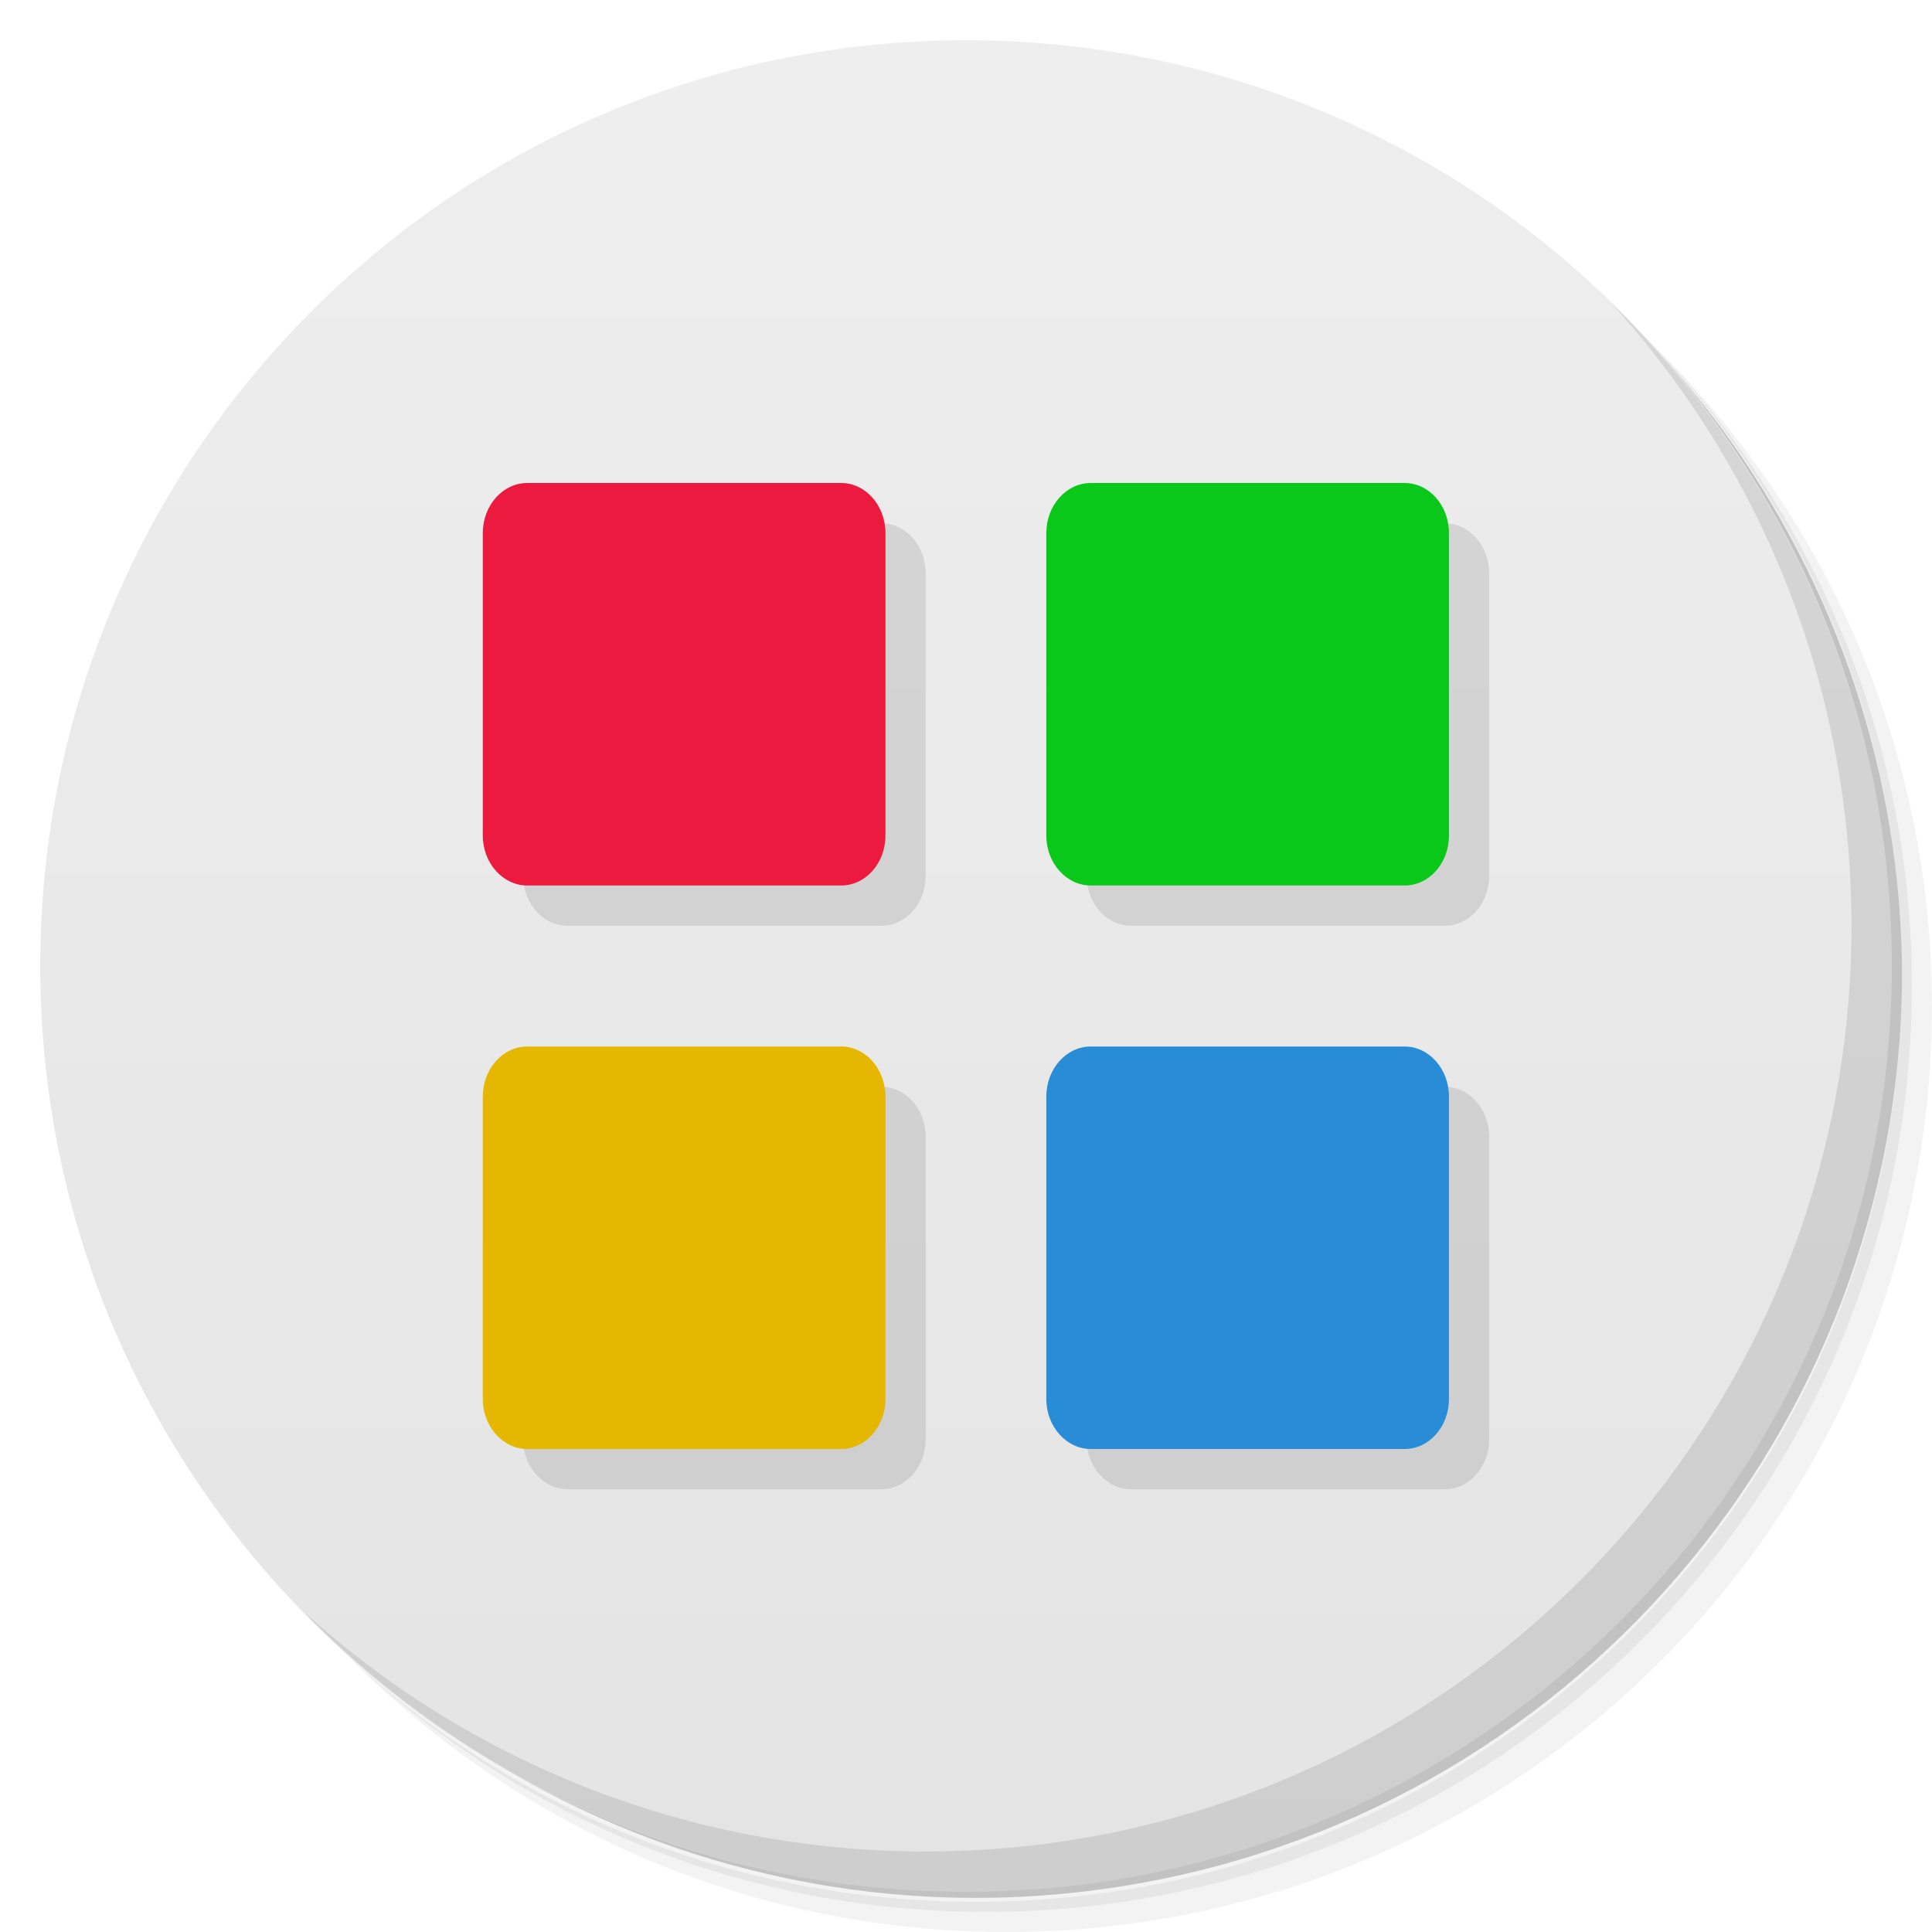
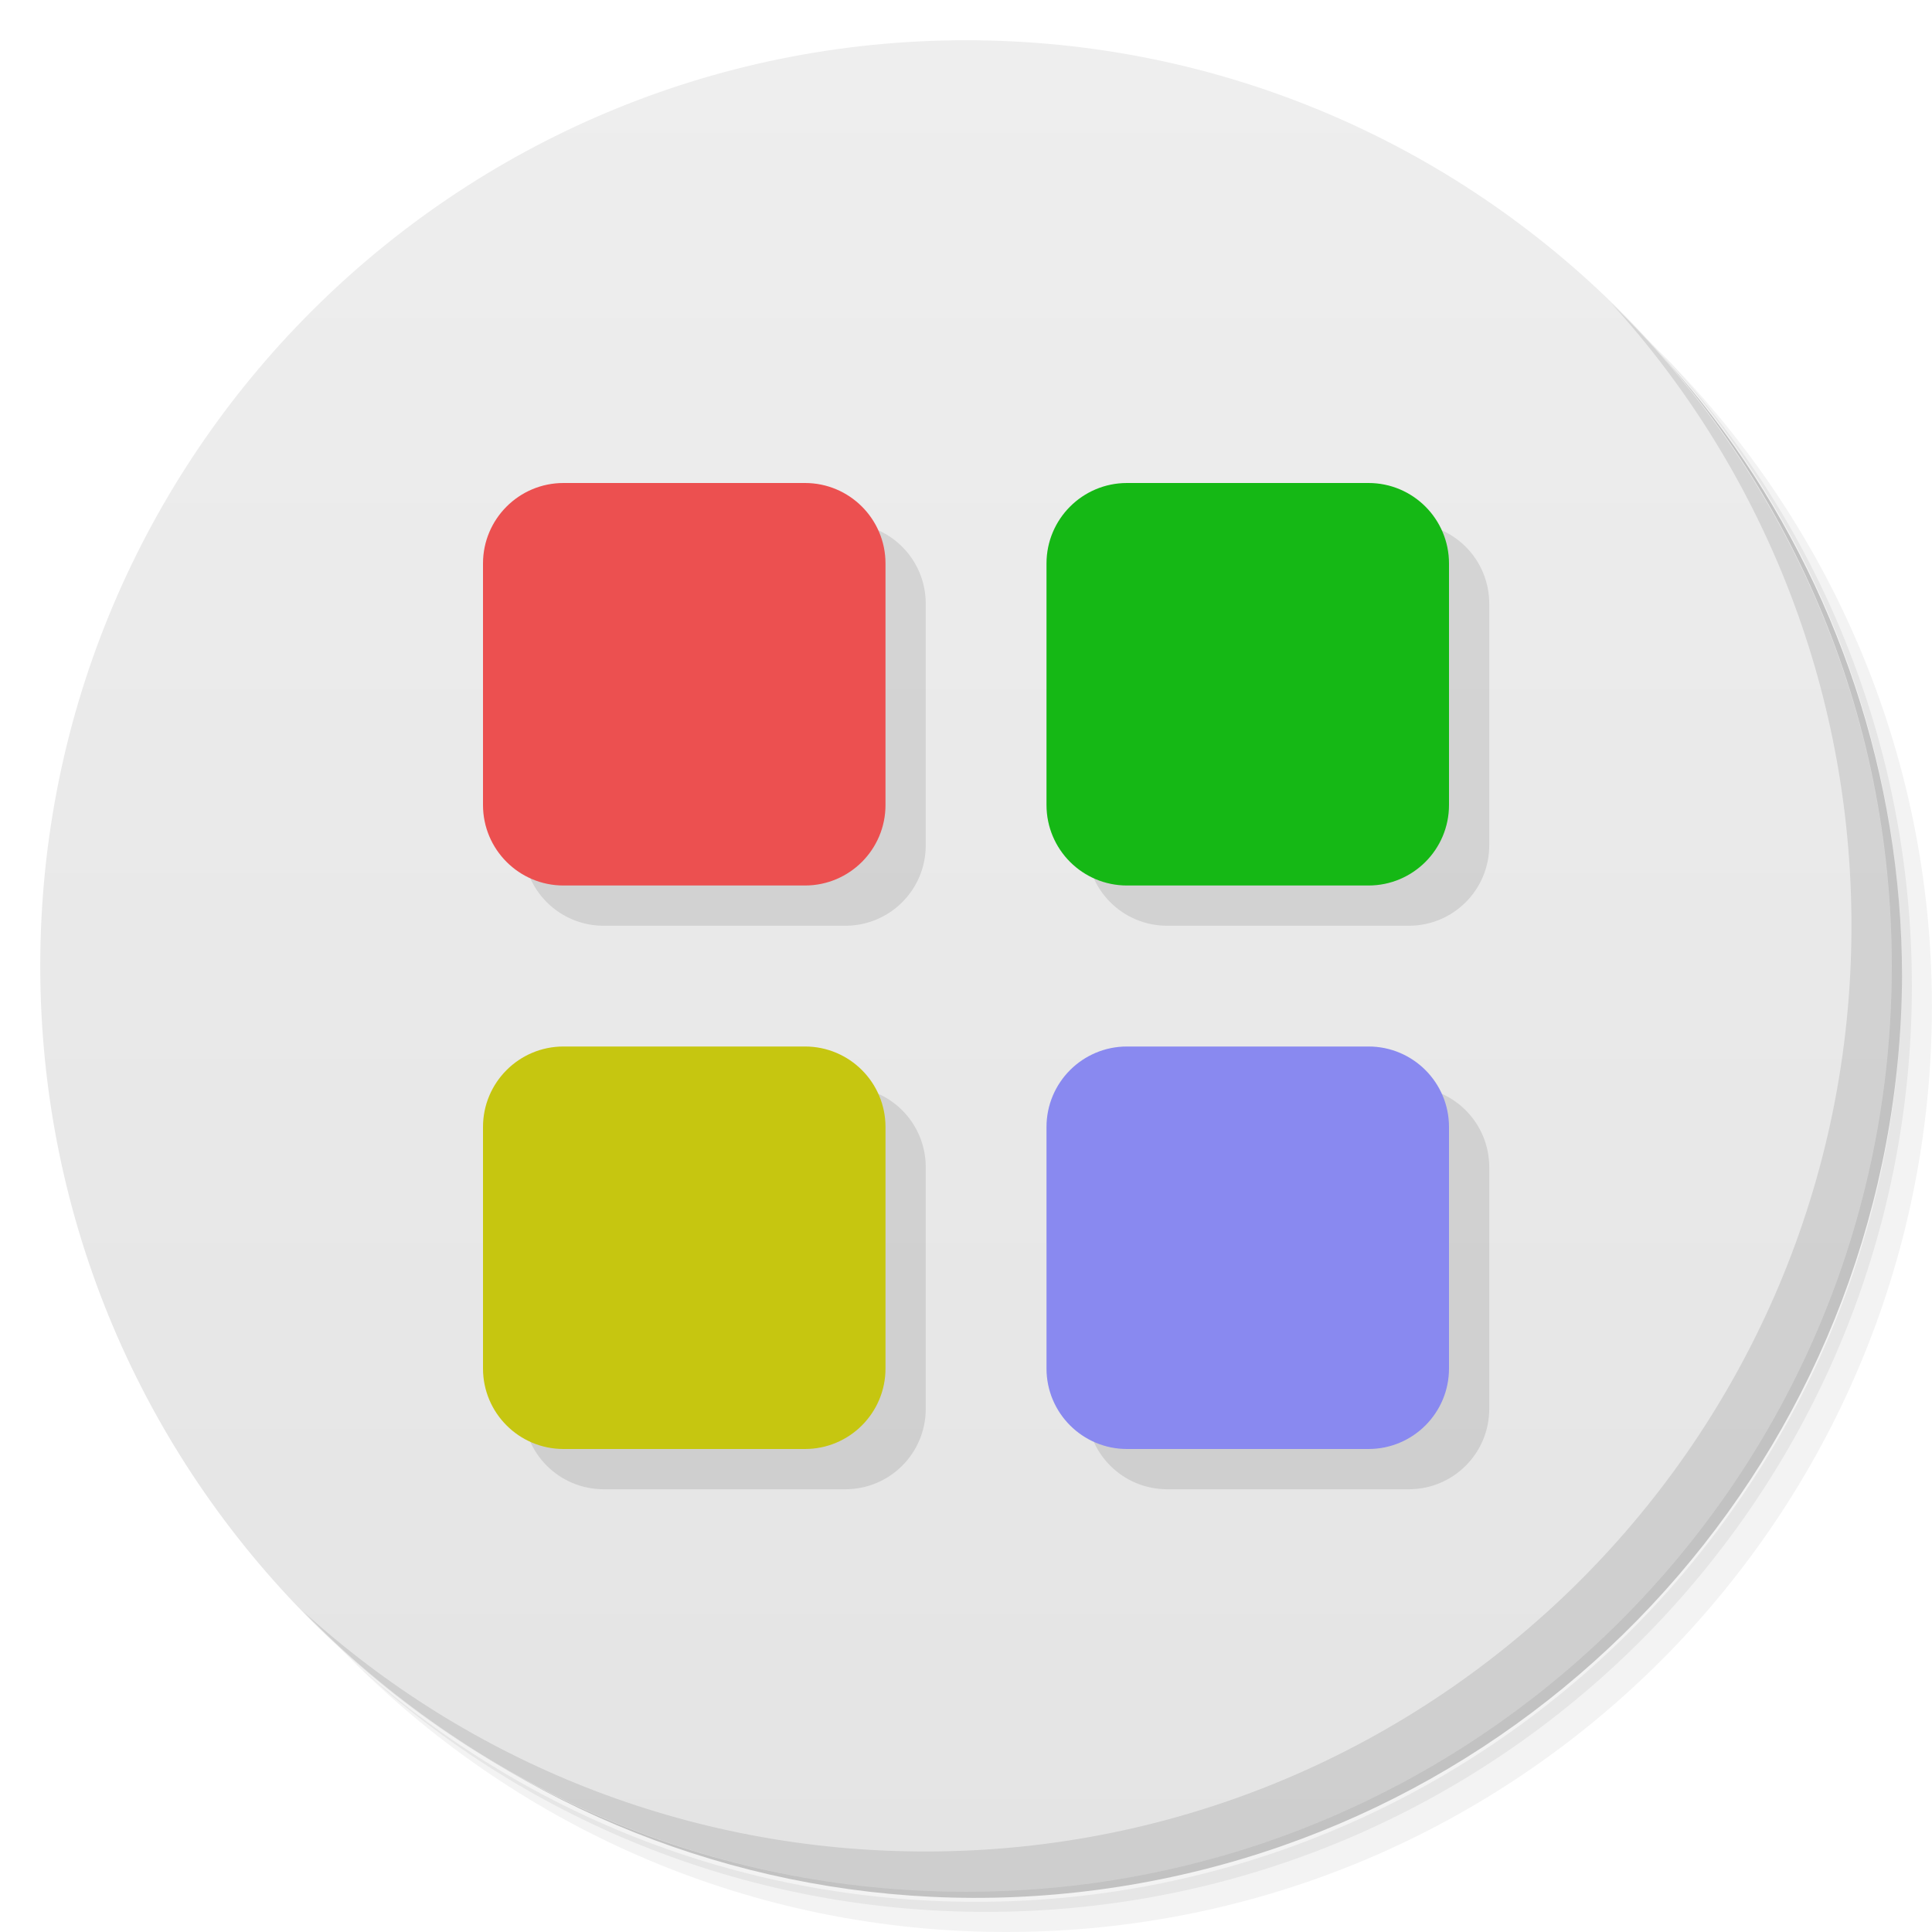
- <svg xmlns="http://www.w3.org/2000/svg" viewBox="0 0 48 48">
+ <svg xmlns="http://www.w3.org/2000/svg" version="1.1" viewBox="0 0 48 48">
  <defs>
-     <linearGradient id="linearGradient3764" x1="1" x2="47" gradientUnits="userSpaceOnUse" gradientTransform="matrix(0,-1,1,0,-1.5e-6,48)">
-       <stop style="stop-color:#e4e4e4;stop-opacity:1" />
-       <stop offset="1" style="stop-color:#eee;stop-opacity:1" />
+     <linearGradient id="bg" x1="1" x2="47" gradientTransform="matrix(0 -1 1 0 -1.5e-6 48)" gradientUnits="userSpaceOnUse">
+       <stop style="stop-color:#e4e4e4" offset="0" />
+       <stop style="stop-color:#eee" offset="1" />
    </linearGradient>
  </defs>
-   <g>
-     <path d="m 36.31 5 c 5.859 4.062 9.688 10.831 9.688 18.5 c 0 12.426 -10.07 22.5 -22.5 22.5 c -7.669 0 -14.438 -3.828 -18.5 -9.688 c 1.037 1.822 2.306 3.499 3.781 4.969 c 4.085 3.712 9.514 5.969 15.469 5.969 c 12.703 0 23 -10.298 23 -23 c 0 -5.954 -2.256 -11.384 -5.969 -15.469 c -1.469 -1.475 -3.147 -2.744 -4.969 -3.781 z m 4.969 3.781 c 3.854 4.113 6.219 9.637 6.219 15.719 c 0 12.703 -10.297 23 -23 23 c -6.081 0 -11.606 -2.364 -15.719 -6.219 c 4.16 4.144 9.883 6.719 16.219 6.719 c 12.703 0 23 -10.298 23 -23 c 0 -6.335 -2.575 -12.06 -6.719 -16.219 z" style="opacity:0.05" />
-     <path d="m 41.28 8.781 c 3.712 4.085 5.969 9.514 5.969 15.469 c 0 12.703 -10.297 23 -23 23 c -5.954 0 -11.384 -2.256 -15.469 -5.969 c 4.113 3.854 9.637 6.219 15.719 6.219 c 12.703 0 23 -10.298 23 -23 c 0 -6.081 -2.364 -11.606 -6.219 -15.719 z" style="opacity:0.1" />
-     <path d="m 31.25 2.375 c 8.615 3.154 14.75 11.417 14.75 21.13 c 0 12.426 -10.07 22.5 -22.5 22.5 c -9.708 0 -17.971 -6.135 -21.12 -14.75 a 23 23 0 0 0 44.875 -7 a 23 23 0 0 0 -16 -21.875 z" style="opacity:0.2" />
+   <path d="m36.31 5c5.859 4.062 9.688 10.831 9.688 18.5 0 12.426-10.07 22.5-22.5 22.5-7.669 0-14.438-3.828-18.5-9.688 1.037 1.822 2.306 3.499 3.781 4.969 4.085 3.712 9.514 5.969 15.469 5.969 12.703 0 23-10.298 23-23 0-5.954-2.256-11.384-5.969-15.469-1.469-1.475-3.147-2.744-4.969-3.781zm4.969 3.781c3.854 4.113 6.219 9.637 6.219 15.719 0 12.703-10.297 23-23 23-6.081 0-11.606-2.364-15.719-6.219 4.16 4.144 9.883 6.719 16.219 6.719 12.703 0 23-10.298 23-23 0-6.335-2.575-12.06-6.719-16.219z" style="opacity:.05" />
+   <path d="m41.28 8.781c3.712 4.085 5.969 9.514 5.969 15.469 0 12.703-10.297 23-23 23-5.954 0-11.384-2.256-15.469-5.969 4.113 3.854 9.637 6.219 15.719 6.219 12.703 0 23-10.298 23-23 0-6.081-2.364-11.606-6.219-15.719z" style="opacity:.1" />
+   <path d="m31.25 2.375c8.615 3.154 14.75 11.417 14.75 21.13 0 12.426-10.07 22.5-22.5 22.5-9.708 0-17.971-6.135-21.12-14.75a23 23 0 0 0 44.875-7 23 23 0 0 0-16-21.875z" style="opacity:.2" />
+   <path d="m24 1c12.703 0 23 10.297 23 23s-10.297 23-23 23-23-10.297-23-23 10.297-23 23-23z" style="fill:url(#bg)" />
+   <g transform="translate(1,1)">
+     <g style="opacity:.1" />
  </g>
-   <g>
-     <path d="m 24 1 c 12.703 0 23 10.297 23 23 c 0 12.703 -10.297 23 -23 23 -12.703 0 -23 -10.297 -23 -23 0 -12.703 10.297 -23 23 -23 z" style="fill:url(#linearGradient3764);fill-opacity:1" />
-   </g>
-   <g>
-     <g>
-       <g transform="translate(1,1)">
-         <g style="opacity:0.1">
-           <g>
-             <path d="m 13.1 12 l 7.797 0 c 0.609 0 1.102 0.559 1.102 1.246 l 0 7.512 c 0 0.688 -0.492 1.242 -1.102 1.242 l -7.797 0 c -0.605 0 -1.105 -0.555 -1.105 -1.242 l 0 -7.512 c 0 -0.688 0.496 -1.246 1.105 -1.246 m 0 0" style="fill:#000;fill-opacity:1;stroke:none;fill-rule:nonzero" />
-             <path d="m 27.1 12 l 7.797 0 c 0.609 0 1.102 0.559 1.102 1.246 l 0 7.512 c 0 0.688 -0.492 1.242 -1.102 1.242 l -7.797 0 c -0.605 0 -1.105 -0.555 -1.105 -1.242 l 0 -7.512 c 0 -0.688 0.496 -1.246 1.105 -1.246 m 0 0" style="fill:#000;fill-opacity:1;stroke:none;fill-rule:nonzero" />
-             <path d="m 13.1 26 l 7.797 0 c 0.609 0 1.102 0.559 1.102 1.246 l 0 7.512 c 0 0.684 -0.492 1.242 -1.102 1.242 l -7.797 0 c -0.605 0 -1.105 -0.559 -1.105 -1.242 l 0 -7.512 c 0 -0.688 0.496 -1.246 1.105 -1.246 m 0 0" style="fill:#000;fill-opacity:1;stroke:none;fill-rule:nonzero" />
-             <path d="m 27.1 26 l 7.797 0 c 0.609 0 1.102 0.559 1.102 1.246 l 0 7.512 c 0 0.684 -0.492 1.242 -1.102 1.242 l -7.797 0 c -0.605 0 -1.105 -0.559 -1.105 -1.242 l 0 -7.512 c 0 -0.688 0.496 -1.246 1.105 -1.246 m 0 0" style="fill:#000;fill-opacity:1;stroke:none;fill-rule:nonzero" />
-           </g>
-         </g>
-       </g>
-     </g>
-   </g>
-   <g>
-     <g>
-       <g>
-         <path d="m 13.1 12 l 7.797 0 c 0.609 0 1.102 0.559 1.102 1.246 l 0 7.512 c 0 0.688 -0.492 1.242 -1.102 1.242 l -7.797 0 c -0.605 0 -1.105 -0.555 -1.105 -1.242 l 0 -7.512 c 0 -0.688 0.496 -1.246 1.105 -1.246 m 0 0" style="fill:#ec1a3e;fill-opacity:1;stroke:none;fill-rule:nonzero" />
-         <path d="m 27.1 12 l 7.797 0 c 0.609 0 1.102 0.559 1.102 1.246 l 0 7.512 c 0 0.688 -0.492 1.242 -1.102 1.242 l -7.797 0 c -0.605 0 -1.105 -0.555 -1.105 -1.242 l 0 -7.512 c 0 -0.688 0.496 -1.246 1.105 -1.246 m 0 0" style="fill:#0ac819;fill-opacity:1;stroke:none;fill-rule:nonzero" />
-         <path d="m 13.1 26 l 7.797 0 c 0.609 0 1.102 0.559 1.102 1.246 l 0 7.512 c 0 0.684 -0.492 1.242 -1.102 1.242 l -7.797 0 c -0.605 0 -1.105 -0.559 -1.105 -1.242 l 0 -7.512 c 0 -0.688 0.496 -1.246 1.105 -1.246 m 0 0" style="fill:#e5b700;fill-opacity:1;stroke:none;fill-rule:nonzero" />
-         <path d="m 27.1 26 l 7.797 0 c 0.609 0 1.102 0.559 1.102 1.246 l 0 7.512 c 0 0.684 -0.492 1.242 -1.102 1.242 l -7.797 0 c -0.605 0 -1.105 -0.559 -1.105 -1.242 l 0 -7.512 c 0 -0.688 0.496 -1.246 1.105 -1.246 m 0 0" style="fill:#288dd6;fill-opacity:1;stroke:none;fill-rule:nonzero" />
-       </g>
-     </g>
-   </g>
-   <g>
-     <path d="m 40.03 7.531 c 3.712 4.084 5.969 9.514 5.969 15.469 0 12.703 -10.297 23 -23 23 c -5.954 0 -11.384 -2.256 -15.469 -5.969 4.178 4.291 10.01 6.969 16.469 6.969 c 12.703 0 23 -10.298 23 -23 0 -6.462 -2.677 -12.291 -6.969 -16.469 z" style="opacity:0.1" />
-   </g>
+   <path d="m40.03 7.531c3.712 4.084 5.969 9.514 5.969 15.469 0 12.703-10.297 23-23 23-5.954 0-11.384-2.256-15.469-5.969 4.178 4.291 10.01 6.969 16.469 6.969 12.703 0 23-10.298 23-23 0-6.462-2.677-12.291-6.969-16.469z" style="opacity:.1" />
+   <path d="m15 13c-1.108 0-2 0.892-2 2v6c0 1.108 0.892 2 2 2h6c1.108 0 2-0.892 2-2v-6c0-1.108-0.892-2-2-2zm14 0c-1.108 0-2 0.892-2 2v6c0 1.108 0.892 2 2 2h6c1.108 0 2-0.892 2-2v-6c0-1.108-0.892-2-2-2zm-14 14c-1.108 0-2 0.892-2 2v6c0 1.108 0.892 2 2 2h6c1.108 0 2-0.892 2-2v-6c0-1.108-0.892-2-2-2zm14 0c-1.108 0-2 0.892-2 2v6c0 1.108 0.892 2 2 2h6c1.108 0 2-0.892 2-2v-6c0-1.108-0.892-2-2-2z" style="opacity:.1" />
+   <rect x="12" y="12" width="10" height="10" ry="2" style="fill:#ec5050" />
+   <rect x="26" y="12" width="10" height="10" ry="2" style="fill:#15b815" />
+   <rect x="12" y="26" width="10" height="10" ry="2" style="fill:#c6c610" />
+   <rect x="26" y="26" width="10" height="10" ry="2" style="fill:#8989f0" />
</svg>
